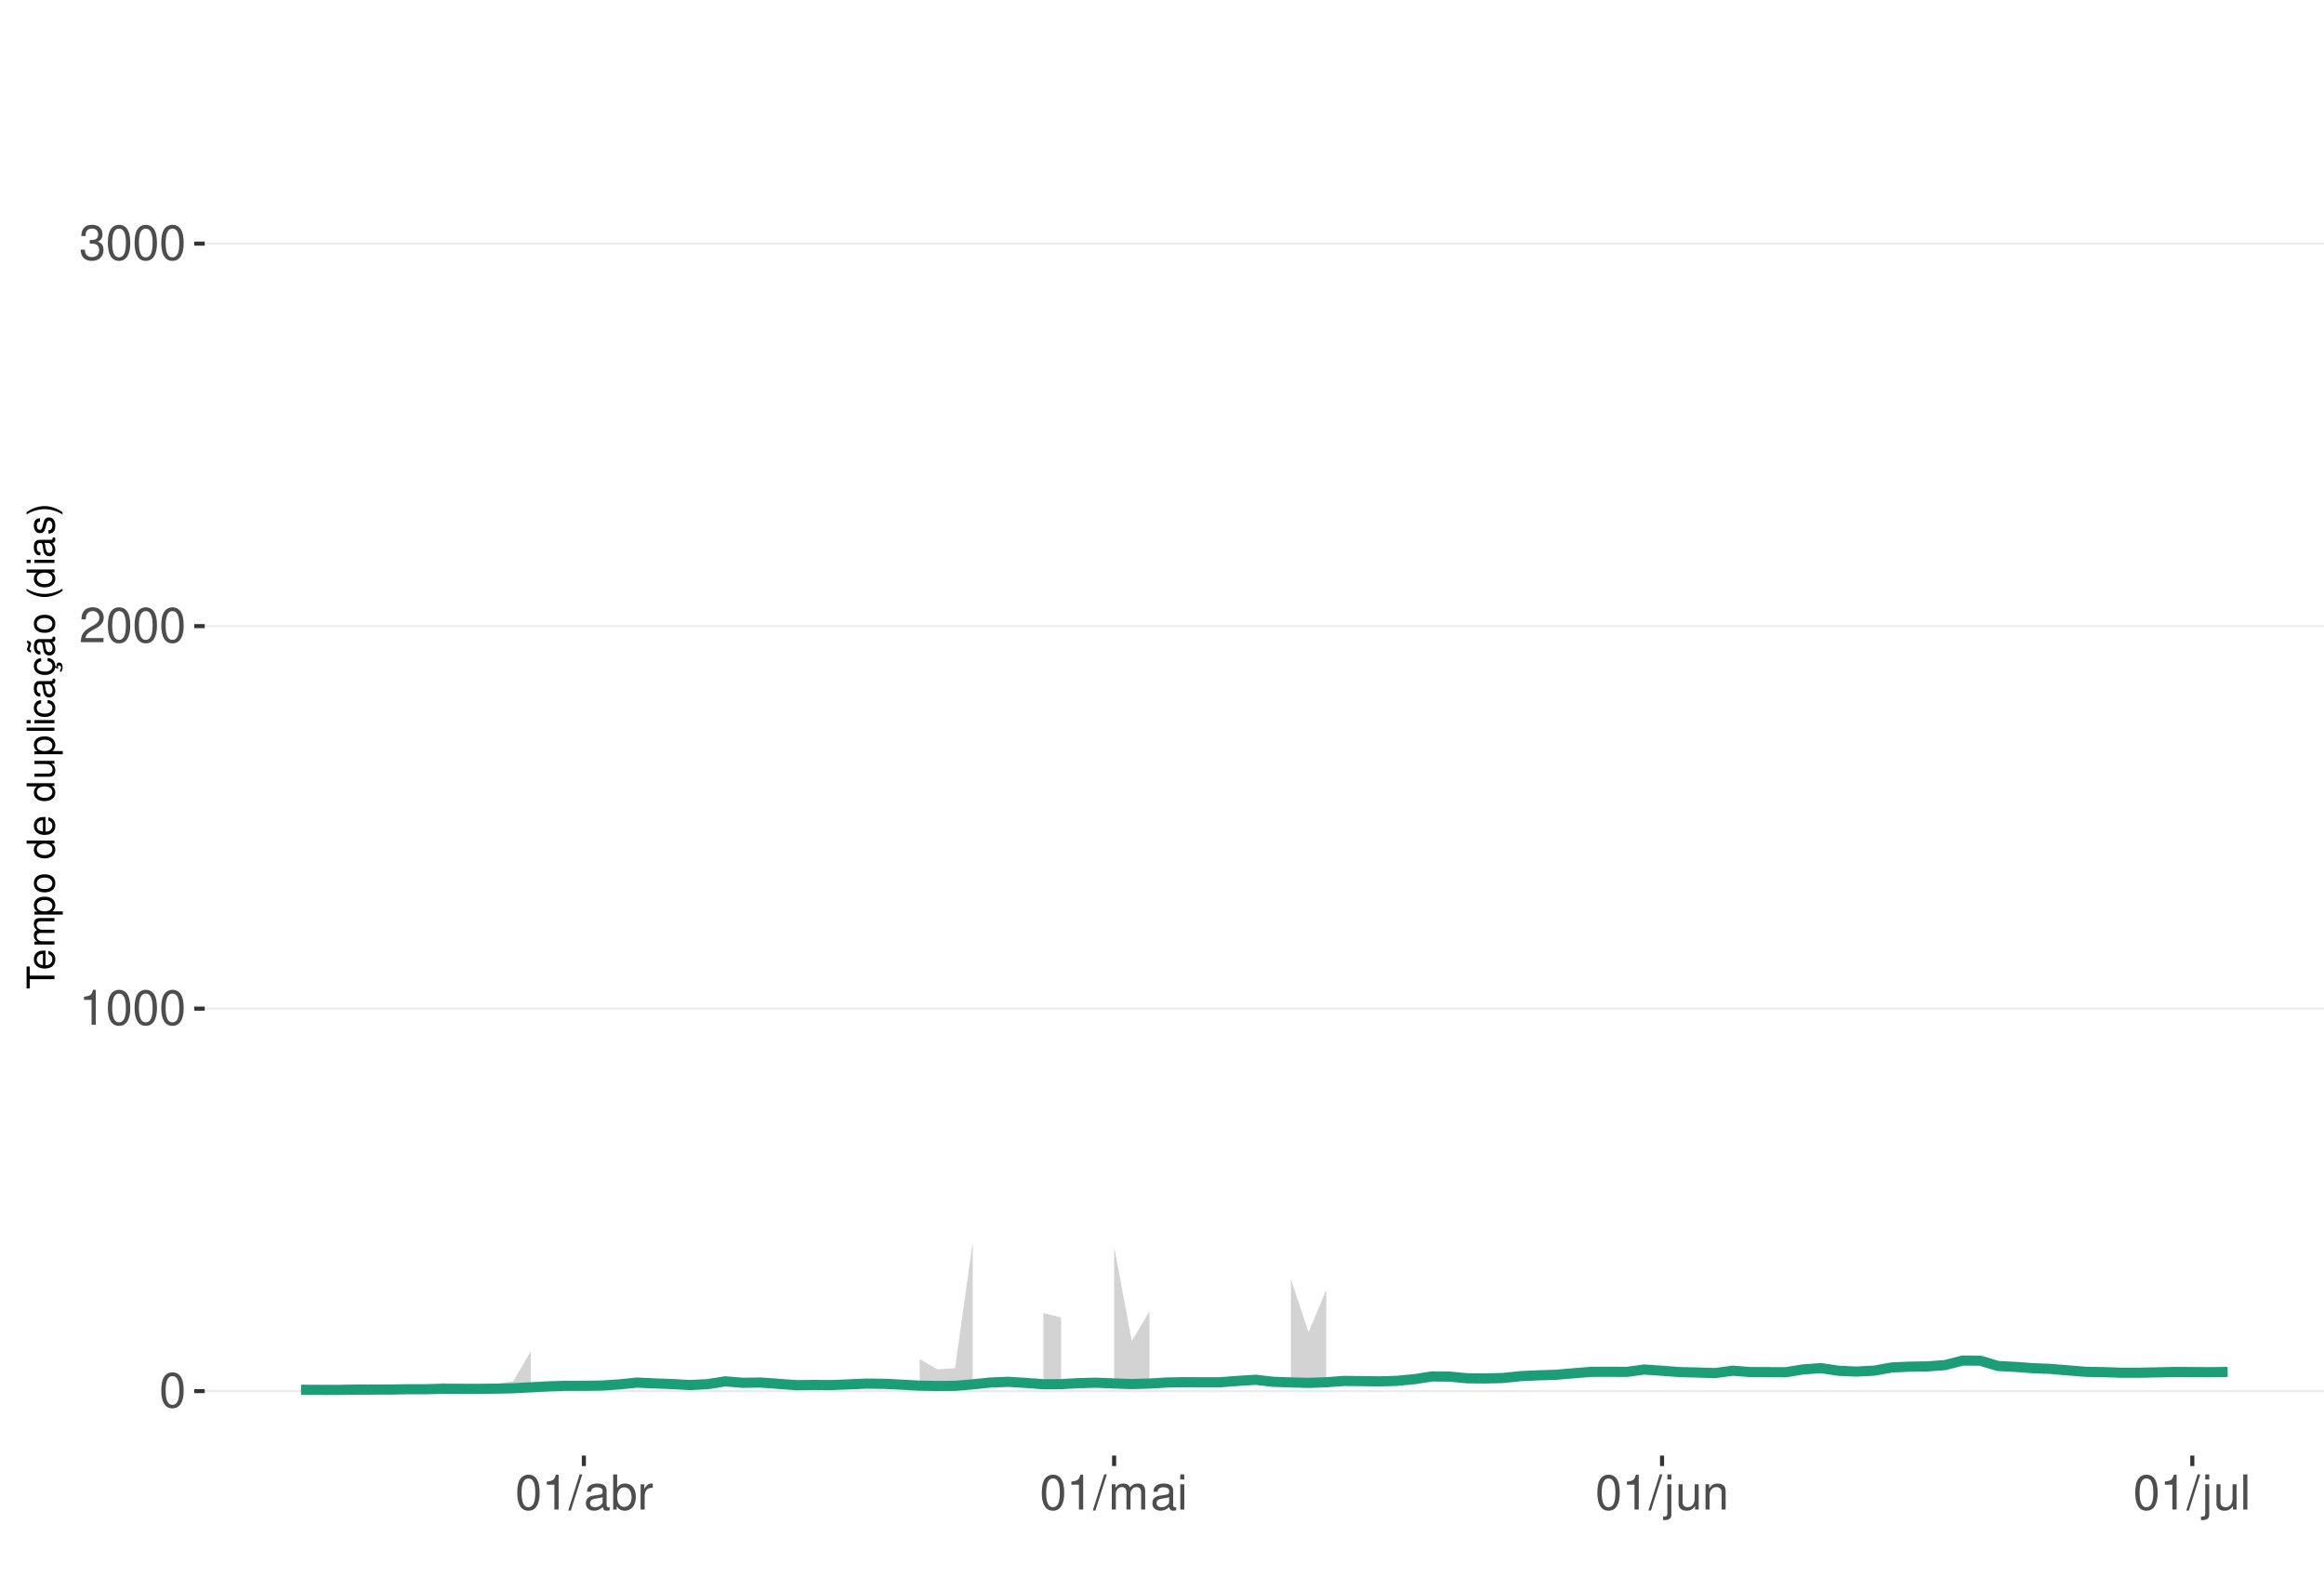
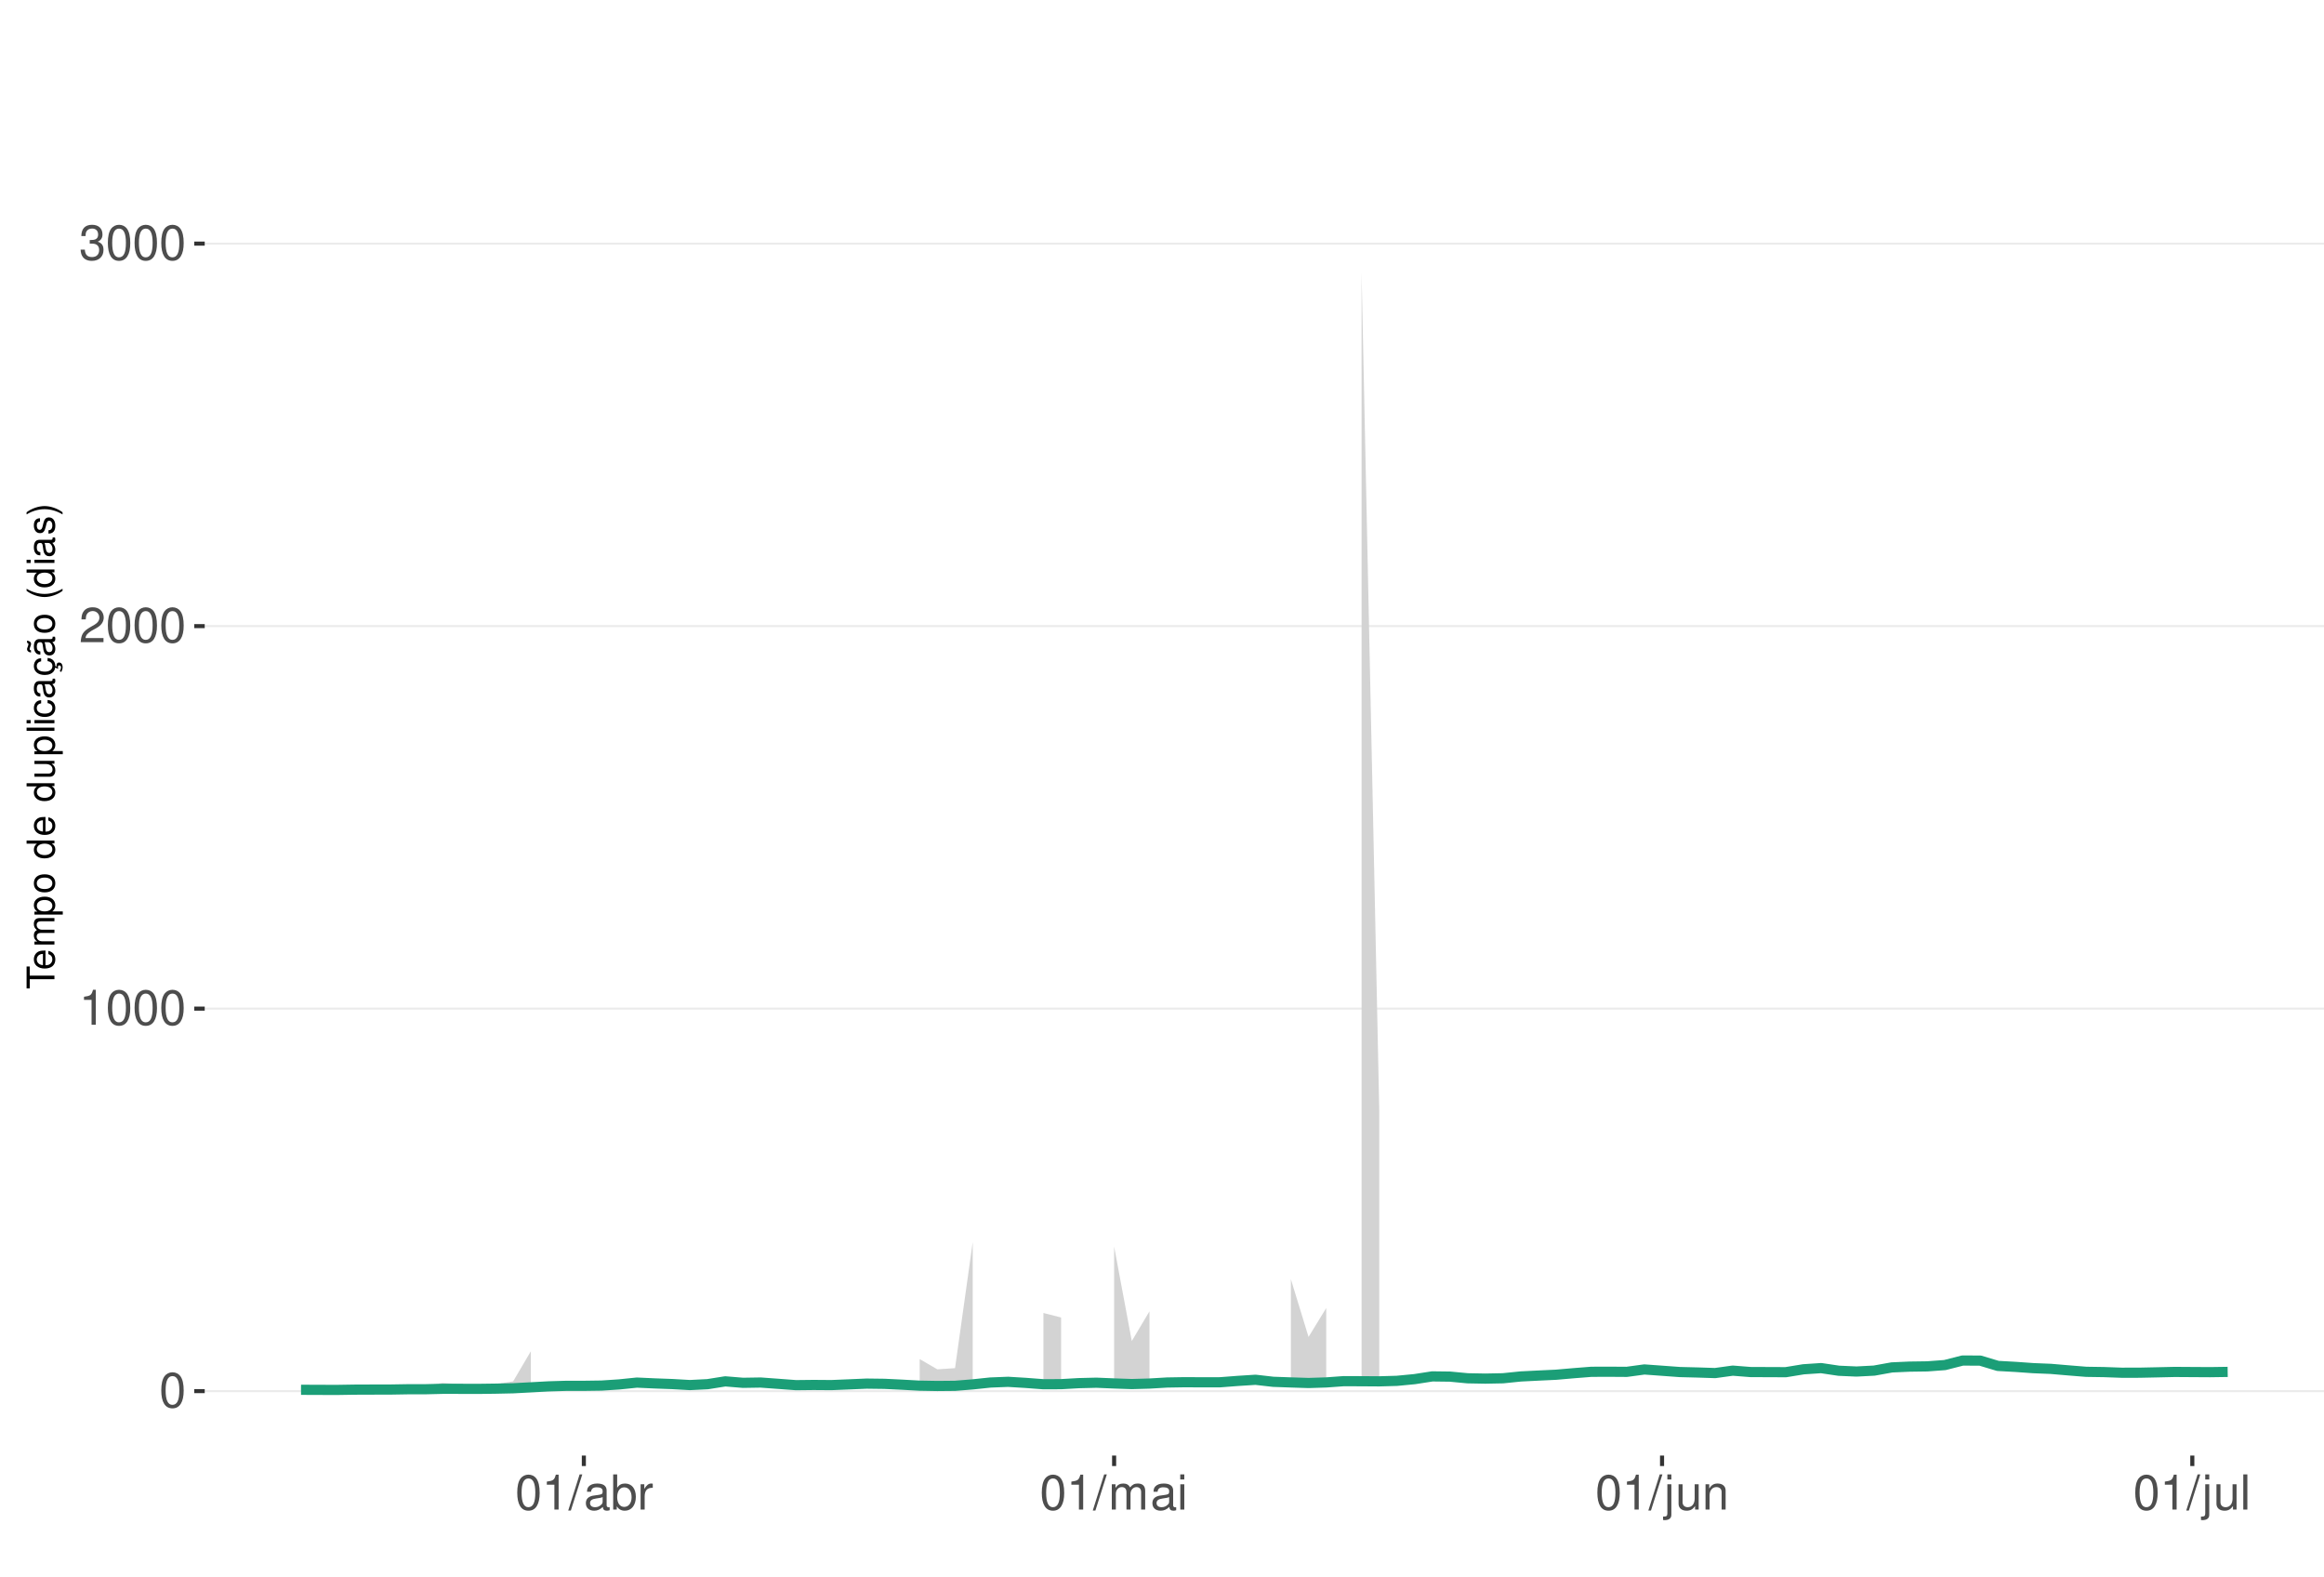
<svg xmlns="http://www.w3.org/2000/svg" xmlns:xlink="http://www.w3.org/1999/xlink" width="609pt" height="413pt" viewBox="0 0 609 413" version="1.1">
  <defs>
    <g>
      <symbol overflow="visible" id="glyph0-0">
        <path style="stroke:none;" d="" />
      </symbol>
      <symbol overflow="visible" id="glyph0-1">
        <path style="stroke:none;" d="M 3.484 -9.156 C 2.641 -9.156 1.891 -8.766 1.422 -8.156 C 0.828 -7.344 0.547 -6.125 0.547 -4.422 C 0.547 -1.344 1.562 0.297 3.484 0.297 C 5.375 0.297 6.422 -1.344 6.422 -4.359 C 6.422 -6.125 6.141 -7.312 5.547 -8.156 C 5.078 -8.781 4.328 -9.156 3.484 -9.156 Z M 3.484 -8.156 C 4.688 -8.156 5.281 -6.938 5.281 -4.453 C 5.281 -1.844 4.703 -0.625 3.453 -0.625 C 2.281 -0.625 1.688 -1.891 1.688 -4.422 C 1.688 -6.938 2.281 -8.156 3.484 -8.156 Z M 3.484 -8.156 " />
      </symbol>
      <symbol overflow="visible" id="glyph0-2">
        <path style="stroke:none;" d="M 3.281 -6.516 L 3.281 0 L 4.391 0 L 4.391 -9.156 L 3.656 -9.156 C 3.266 -7.75 3.016 -7.562 1.297 -7.328 L 1.297 -6.516 Z M 3.281 -6.516 " />
      </symbol>
      <symbol overflow="visible" id="glyph0-3">
        <path style="stroke:none;" d="M 6.406 -1.094 L 1.688 -1.094 C 1.797 -1.859 2.203 -2.344 3.297 -3.016 L 4.562 -3.719 C 5.828 -4.422 6.469 -5.359 6.469 -6.484 C 6.469 -7.234 6.156 -7.953 5.625 -8.438 C 5.094 -8.922 4.438 -9.156 3.594 -9.156 C 2.453 -9.156 1.609 -8.75 1.109 -7.953 C 0.797 -7.484 0.656 -6.906 0.625 -5.984 L 1.75 -5.984 C 1.781 -6.609 1.859 -6.969 2.016 -7.281 C 2.297 -7.828 2.891 -8.172 3.562 -8.172 C 4.562 -8.172 5.328 -7.438 5.328 -6.453 C 5.328 -5.719 4.906 -5.094 4.109 -4.625 L 2.953 -3.953 C 1.078 -2.875 0.531 -2.016 0.438 -0.016 L 6.406 -0.016 Z M 6.406 -1.094 " />
      </symbol>
      <symbol overflow="visible" id="glyph0-4">
        <path style="stroke:none;" d="M 2.797 -4.219 L 3.406 -4.219 C 4.625 -4.219 5.266 -3.641 5.266 -2.547 C 5.266 -1.391 4.562 -0.703 3.422 -0.703 C 2.188 -0.703 1.594 -1.312 1.516 -2.656 L 0.406 -2.656 C 0.453 -1.922 0.578 -1.438 0.797 -1.031 C 1.266 -0.156 2.141 0.297 3.359 0.297 C 5.219 0.297 6.406 -0.828 6.406 -2.562 C 6.406 -3.719 5.969 -4.359 4.891 -4.734 C 5.719 -5.078 6.141 -5.703 6.141 -6.625 C 6.141 -8.203 5.109 -9.156 3.406 -9.156 C 1.594 -9.156 0.625 -8.141 0.594 -6.203 L 1.703 -6.203 C 1.719 -6.766 1.766 -7.078 1.906 -7.359 C 2.172 -7.875 2.719 -8.172 3.422 -8.172 C 4.406 -8.172 5 -7.578 5 -6.594 C 5 -5.953 4.766 -5.562 4.281 -5.344 C 3.969 -5.219 3.562 -5.156 2.797 -5.156 Z M 2.797 -4.219 " />
      </symbol>
      <symbol overflow="visible" id="glyph0-5">
        <path style="stroke:none;" d="M 2.891 -9.219 L -0.094 0.25 L 0.594 0.25 L 3.594 -9.219 Z M 2.891 -9.219 " />
      </symbol>
      <symbol overflow="visible" id="glyph0-6">
        <path style="stroke:none;" d="M 6.766 -0.625 C 6.656 -0.594 6.609 -0.594 6.547 -0.594 C 6.172 -0.594 5.969 -0.781 5.969 -1.109 L 5.969 -5.016 C 5.969 -6.188 5.109 -6.828 3.484 -6.828 C 2.5 -6.828 1.734 -6.547 1.281 -6.047 C 0.969 -5.703 0.844 -5.328 0.828 -4.672 L 1.891 -4.672 C 1.969 -5.484 2.453 -5.844 3.438 -5.844 C 4.406 -5.844 4.922 -5.5 4.922 -4.859 L 4.922 -4.578 C 4.906 -4.125 4.688 -3.969 3.828 -3.844 C 2.328 -3.656 2.094 -3.609 1.703 -3.438 C 0.922 -3.109 0.531 -2.531 0.531 -1.672 C 0.531 -0.469 1.359 0.297 2.703 0.297 C 3.547 0.297 4.219 0 4.969 -0.688 C 5.031 0 5.359 0.297 6.047 0.297 C 6.281 0.297 6.422 0.266 6.766 0.172 Z M 4.922 -2.094 C 4.922 -1.734 4.828 -1.516 4.5 -1.234 C 4.078 -0.828 3.562 -0.625 2.938 -0.625 C 2.109 -0.625 1.625 -1.031 1.625 -1.703 C 1.625 -2.391 2.094 -2.75 3.234 -2.906 C 4.359 -3.062 4.562 -3.109 4.922 -3.281 Z M 4.922 -2.094 " />
      </symbol>
      <symbol overflow="visible" id="glyph0-7">
        <path style="stroke:none;" d="M 0.688 -9.219 L 0.688 0 L 1.625 0 L 1.625 -0.844 C 2.141 -0.078 2.812 0.297 3.734 0.297 C 5.484 0.297 6.625 -1.141 6.625 -3.344 C 6.625 -5.5 5.547 -6.828 3.781 -6.828 C 2.875 -6.828 2.234 -6.484 1.734 -5.734 L 1.734 -9.219 Z M 3.578 -5.828 C 4.766 -5.828 5.516 -4.812 5.516 -3.234 C 5.516 -1.719 4.734 -0.703 3.578 -0.703 C 2.453 -0.703 1.734 -1.703 1.734 -3.266 C 1.734 -4.828 2.453 -5.828 3.578 -5.828 Z M 3.578 -5.828 " />
      </symbol>
      <symbol overflow="visible" id="glyph0-8">
        <path style="stroke:none;" d="M 0.875 -6.625 L 0.875 0 L 1.938 0 L 1.938 -3.438 C 1.953 -5.031 2.609 -5.75 4.062 -5.703 L 4.062 -6.781 C 3.891 -6.812 3.781 -6.828 3.656 -6.828 C 2.969 -6.828 2.453 -6.422 1.844 -5.422 L 1.844 -6.625 Z M 0.875 -6.625 " />
      </symbol>
      <symbol overflow="visible" id="glyph0-9">
        <path style="stroke:none;" d="M 0.891 -6.625 L 0.891 0 L 1.953 0 L 1.953 -4.156 C 1.953 -5.125 2.641 -5.891 3.5 -5.891 C 4.297 -5.891 4.734 -5.422 4.734 -4.562 L 4.734 0 L 5.797 0 L 5.797 -4.156 C 5.797 -5.125 6.5 -5.891 7.359 -5.891 C 8.125 -5.891 8.578 -5.406 8.578 -4.562 L 8.578 0 L 9.641 0 L 9.641 -4.969 C 9.641 -6.156 8.953 -6.828 7.719 -6.828 C 6.828 -6.828 6.297 -6.562 5.688 -5.812 C 5.297 -6.516 4.766 -6.828 3.891 -6.828 C 3.016 -6.828 2.422 -6.5 1.859 -5.688 L 1.859 -6.625 Z M 0.891 -6.625 " />
      </symbol>
      <symbol overflow="visible" id="glyph0-10">
        <path style="stroke:none;" d="M 1.891 -6.625 L 0.844 -6.625 L 0.844 0 L 1.891 0 Z M 1.891 -9.219 L 0.828 -9.219 L 0.828 -7.891 L 1.891 -7.891 Z M 1.891 -9.219 " />
      </symbol>
      <symbol overflow="visible" id="glyph0-11">
        <path style="stroke:none;" d="M 0.891 -6.625 L 0.891 0.969 C 0.891 1.625 0.688 1.828 0.031 1.828 C -0.047 1.828 -0.094 1.828 -0.234 1.828 L -0.234 2.719 C -0.094 2.75 -0.031 2.766 0.125 2.766 C 1.312 2.766 1.938 2.297 1.938 1.375 L 1.938 -6.625 Z M 1.938 -9.219 L 0.891 -9.219 L 0.891 -7.891 L 1.938 -7.891 Z M 1.938 -9.219 " />
      </symbol>
      <symbol overflow="visible" id="glyph0-12">
        <path style="stroke:none;" d="M 6.094 0 L 6.094 -6.625 L 5.047 -6.625 L 5.047 -2.875 C 5.047 -1.516 4.344 -0.625 3.234 -0.625 C 2.406 -0.625 1.875 -1.141 1.875 -1.938 L 1.875 -6.625 L 0.828 -6.625 L 0.828 -1.516 C 0.828 -0.422 1.641 0.297 2.938 0.297 C 3.906 0.297 4.531 -0.047 5.156 -0.922 L 5.156 0 Z M 6.094 0 " />
      </symbol>
      <symbol overflow="visible" id="glyph0-13">
        <path style="stroke:none;" d="M 0.891 -6.625 L 0.891 0 L 1.953 0 L 1.953 -3.656 C 1.953 -5.016 2.656 -5.891 3.75 -5.891 C 4.578 -5.891 5.109 -5.391 5.109 -4.594 L 5.109 0 L 6.156 0 L 6.156 -5.016 C 6.156 -6.109 5.344 -6.828 4.062 -6.828 C 3.078 -6.828 2.438 -6.438 1.859 -5.516 L 1.859 -6.625 Z M 0.891 -6.625 " />
      </symbol>
      <symbol overflow="visible" id="glyph0-14">
        <path style="stroke:none;" d="M 1.922 -9.219 L 0.859 -9.219 L 0.859 0 L 1.922 0 Z M 1.922 -9.219 " />
      </symbol>
      <symbol overflow="visible" id="glyph1-0">
        <path style="stroke:none;" d="" />
      </symbol>
      <symbol overflow="visible" id="glyph1-1">
        <path style="stroke:none;" d="M -6.469 -3.547 L -6.469 -5.938 L -7.297 -5.938 L -7.297 -0.203 L -6.469 -0.203 L -6.469 -2.609 L 0 -2.609 L 0 -3.547 Z M -6.469 -3.547 " />
      </symbol>
      <symbol overflow="visible" id="glyph1-2">
        <path style="stroke:none;" d="M -2.344 -5.125 C -3.141 -5.125 -3.625 -5.062 -4.016 -4.922 C -4.875 -4.578 -5.391 -3.781 -5.391 -2.797 C -5.391 -1.344 -4.281 -0.406 -2.547 -0.406 C -0.812 -0.406 0.234 -1.297 0.234 -2.781 C 0.234 -3.984 -0.453 -4.812 -1.594 -5.016 L -1.594 -4.188 C -0.906 -3.953 -0.547 -3.484 -0.547 -2.812 C -0.547 -2.281 -0.781 -1.828 -1.219 -1.547 C -1.516 -1.344 -1.812 -1.281 -2.344 -1.266 Z M -3.016 -1.297 C -3.984 -1.359 -4.625 -1.953 -4.625 -2.797 C -4.625 -3.641 -3.953 -4.234 -3.016 -4.234 Z M -3.016 -1.297 " />
      </symbol>
      <symbol overflow="visible" id="glyph1-3">
        <path style="stroke:none;" d="M -5.234 -0.703 L 0 -0.703 L 0 -1.547 L -3.297 -1.547 C -4.047 -1.547 -4.656 -2.094 -4.656 -2.766 C -4.656 -3.391 -4.281 -3.734 -3.609 -3.734 L 0 -3.734 L 0 -4.578 L -3.297 -4.578 C -4.047 -4.578 -4.656 -5.125 -4.656 -5.812 C -4.656 -6.422 -4.266 -6.781 -3.609 -6.781 L 0 -6.781 L 0 -7.625 L -3.938 -7.625 C -4.875 -7.625 -5.391 -7.078 -5.391 -6.094 C -5.391 -5.406 -5.188 -4.984 -4.594 -4.484 C -5.156 -4.188 -5.391 -3.766 -5.391 -3.078 C -5.391 -2.375 -5.125 -1.906 -4.5 -1.469 L -5.234 -1.469 Z M -5.234 -0.703 " />
      </symbol>
      <symbol overflow="visible" id="glyph1-4">
        <path style="stroke:none;" d="M 2.188 -0.547 L 2.188 -1.375 L -0.547 -1.375 C -0.016 -1.812 0.234 -2.312 0.234 -2.984 C 0.234 -4.344 -0.859 -5.234 -2.531 -5.234 C -4.297 -5.234 -5.391 -4.375 -5.391 -2.984 C -5.391 -2.266 -5.062 -1.703 -4.453 -1.312 L -5.234 -1.312 L -5.234 -0.547 Z M -4.609 -2.844 C -4.609 -3.766 -3.797 -4.359 -2.547 -4.359 C -1.359 -4.359 -0.547 -3.75 -0.547 -2.844 C -0.547 -1.953 -1.344 -1.375 -2.578 -1.375 C -3.812 -1.375 -4.609 -1.953 -4.609 -2.844 Z M -4.609 -2.844 " />
      </symbol>
      <symbol overflow="visible" id="glyph1-5">
        <path style="stroke:none;" d="M -5.391 -2.719 C -5.391 -1.234 -4.344 -0.359 -2.578 -0.359 C -0.812 -0.359 0.234 -1.234 0.234 -2.734 C 0.234 -4.203 -0.812 -5.094 -2.547 -5.094 C -4.359 -5.094 -5.391 -4.234 -5.391 -2.719 Z M -4.625 -2.734 C -4.625 -3.672 -3.844 -4.234 -2.547 -4.234 C -1.312 -4.234 -0.547 -3.656 -0.547 -2.734 C -0.547 -1.797 -1.312 -1.234 -2.578 -1.234 C -3.844 -1.234 -4.625 -1.797 -4.625 -2.734 Z M -4.625 -2.734 " />
      </symbol>
      <symbol overflow="visible" id="glyph1-6">
        <path style="stroke:none;" d="" />
      </symbol>
      <symbol overflow="visible" id="glyph1-7">
        <path style="stroke:none;" d="M -7.297 -4.953 L -7.297 -4.125 L -4.578 -4.125 C -5.109 -3.766 -5.391 -3.203 -5.391 -2.516 C -5.391 -1.156 -4.297 -0.266 -2.625 -0.266 C -0.859 -0.266 0.234 -1.125 0.234 -2.547 C 0.234 -3.266 -0.047 -3.766 -0.688 -4.203 L 0 -4.203 L 0 -4.953 Z M -4.609 -2.656 C -4.609 -3.547 -3.812 -4.125 -2.562 -4.125 C -1.344 -4.125 -0.547 -3.547 -0.547 -2.656 C -0.547 -1.734 -1.359 -1.125 -2.578 -1.125 C -3.797 -1.125 -4.609 -1.734 -4.609 -2.656 Z M -4.609 -2.656 " />
      </symbol>
      <symbol overflow="visible" id="glyph1-8">
        <path style="stroke:none;" d="M 0 -4.812 L -5.234 -4.812 L -5.234 -3.984 L -2.266 -3.984 C -1.203 -3.984 -0.5 -3.438 -0.5 -2.562 C -0.5 -1.906 -0.906 -1.484 -1.531 -1.484 L -5.234 -1.484 L -5.234 -0.656 L -1.203 -0.656 C -0.328 -0.656 0.234 -1.297 0.234 -2.312 C 0.234 -3.094 -0.047 -3.578 -0.734 -4.062 L 0 -4.062 Z M 0 -4.812 " />
      </symbol>
      <symbol overflow="visible" id="glyph1-9">
        <path style="stroke:none;" d="M -7.297 -1.516 L -7.297 -0.688 L 0 -0.688 L 0 -1.516 Z M -7.297 -1.516 " />
      </symbol>
      <symbol overflow="visible" id="glyph1-10">
        <path style="stroke:none;" d="M -5.234 -1.5 L -5.234 -0.672 L 0 -0.672 L 0 -1.5 Z M -7.297 -1.5 L -7.297 -0.656 L -6.234 -0.656 L -6.234 -1.5 Z M -7.297 -1.5 " />
      </symbol>
      <symbol overflow="visible" id="glyph1-11">
        <path style="stroke:none;" d="M -3.484 -4.703 C -3.984 -4.672 -4.312 -4.562 -4.609 -4.359 C -5.094 -4 -5.391 -3.375 -5.391 -2.641 C -5.391 -1.219 -4.266 -0.312 -2.531 -0.312 C -0.844 -0.312 0.234 -1.203 0.234 -2.625 C 0.234 -3.875 -0.516 -4.672 -1.797 -4.766 L -1.797 -3.938 C -0.953 -3.797 -0.547 -3.359 -0.547 -2.656 C -0.547 -1.734 -1.297 -1.188 -2.531 -1.188 C -3.844 -1.188 -4.625 -1.719 -4.625 -2.625 C -4.625 -3.328 -4.203 -3.766 -3.484 -3.875 Z M -3.484 -4.703 " />
      </symbol>
      <symbol overflow="visible" id="glyph1-12">
        <path style="stroke:none;" d="M -0.484 -5.344 C -0.469 -5.266 -0.469 -5.219 -0.469 -5.172 C -0.469 -4.875 -0.625 -4.719 -0.875 -4.719 L -3.953 -4.719 C -4.891 -4.719 -5.391 -4.047 -5.391 -2.75 C -5.391 -1.984 -5.172 -1.375 -4.781 -1.016 C -4.516 -0.766 -4.203 -0.672 -3.688 -0.656 L -3.688 -1.484 C -4.328 -1.562 -4.625 -1.938 -4.625 -2.719 C -4.625 -3.484 -4.344 -3.891 -3.844 -3.891 L -3.625 -3.891 C -3.266 -3.875 -3.125 -3.703 -3.047 -3.016 C -2.891 -1.844 -2.844 -1.656 -2.719 -1.344 C -2.453 -0.734 -2 -0.422 -1.312 -0.422 C -0.375 -0.422 0.234 -1.078 0.234 -2.141 C 0.234 -2.797 0 -3.328 -0.547 -3.922 C 0 -3.984 0.234 -4.234 0.234 -4.781 C 0.234 -4.953 0.203 -5.062 0.141 -5.344 Z M -1.656 -3.891 C -1.375 -3.891 -1.203 -3.812 -0.969 -3.562 C -0.656 -3.219 -0.5 -2.812 -0.5 -2.312 C -0.5 -1.672 -0.812 -1.297 -1.344 -1.297 C -1.891 -1.297 -2.172 -1.656 -2.297 -2.547 C -2.422 -3.438 -2.453 -3.609 -2.594 -3.891 Z M -1.656 -3.891 " />
      </symbol>
      <symbol overflow="visible" id="glyph1-13">
        <path style="stroke:none;" d="M 0.234 -2.641 C 0.234 -3.875 -0.547 -4.703 -1.797 -4.766 L -1.797 -3.938 C -0.953 -3.797 -0.531 -3.359 -0.531 -2.656 C -0.531 -1.734 -1.281 -1.188 -2.516 -1.188 C -3.844 -1.188 -4.625 -1.719 -4.625 -2.625 C -4.625 -3.328 -4.203 -3.766 -3.484 -3.875 L -3.484 -4.703 C -3.984 -4.672 -4.312 -4.562 -4.609 -4.359 C -5.094 -4 -5.391 -3.375 -5.391 -2.641 C -5.391 -1.219 -4.266 -0.312 -2.531 -0.312 C -1.469 -0.312 -0.625 -0.672 -0.156 -1.312 C 0.047 -1.594 0.125 -1.812 0.203 -2.25 L 0.922 -1.938 L 0.984 -2.062 C 0.938 -2.188 0.906 -2.25 0.906 -2.375 C 0.906 -2.656 1.047 -2.828 1.281 -2.828 C 1.547 -2.828 1.734 -2.594 1.734 -2.297 C 1.734 -2.031 1.672 -1.844 1.438 -1.406 L 1.406 -1.312 L 1.812 -1.094 C 2.078 -1.75 2.141 -1.953 2.141 -2.344 C 2.141 -3.109 1.781 -3.578 1.203 -3.578 C 0.781 -3.578 0.547 -3.297 0.547 -2.797 C 0.547 -2.703 0.547 -2.641 0.562 -2.516 Z M 0.234 -2.641 " />
      </symbol>
      <symbol overflow="visible" id="glyph1-14">
        <path style="stroke:none;" d="M -0.484 -5.344 C -0.469 -5.266 -0.469 -5.219 -0.469 -5.172 C -0.469 -4.875 -0.625 -4.719 -0.875 -4.719 L -3.953 -4.719 C -4.891 -4.719 -5.391 -4.047 -5.391 -2.75 C -5.391 -1.984 -5.172 -1.375 -4.781 -1.016 C -4.516 -0.766 -4.203 -0.672 -3.688 -0.656 L -3.688 -1.484 C -4.328 -1.562 -4.625 -1.938 -4.625 -2.719 C -4.625 -3.484 -4.344 -3.891 -3.844 -3.891 L -3.625 -3.891 C -3.266 -3.875 -3.125 -3.703 -3.047 -3.016 C -2.891 -1.844 -2.844 -1.656 -2.719 -1.344 C -2.453 -0.734 -2 -0.422 -1.312 -0.422 C -0.375 -0.422 0.234 -1.078 0.234 -2.141 C 0.234 -2.797 0 -3.328 -0.547 -3.922 C 0 -3.984 0.234 -4.234 0.234 -4.781 C 0.234 -4.953 0.203 -5.062 0.141 -5.344 Z M -1.656 -3.891 C -1.375 -3.891 -1.203 -3.812 -0.969 -3.562 C -0.656 -3.219 -0.5 -2.812 -0.5 -2.312 C -0.5 -1.672 -0.812 -1.297 -1.344 -1.297 C -1.891 -1.297 -2.172 -1.656 -2.297 -2.547 C -2.422 -3.438 -2.453 -3.609 -2.594 -3.891 Z M -7.172 -3.75 C -6.922 -3.672 -6.812 -3.547 -6.812 -3.375 C -6.812 -3.25 -6.875 -2.984 -6.984 -2.734 C -7.156 -2.312 -7.172 -2.25 -7.172 -2.047 C -7.172 -1.594 -6.797 -1.297 -6.141 -1.188 L -6.141 -1.766 C -6.375 -1.812 -6.5 -1.938 -6.5 -2.094 C -6.5 -2.203 -6.469 -2.344 -6.375 -2.578 C -6.156 -3.156 -6.125 -3.234 -6.125 -3.438 C -6.125 -3.922 -6.484 -4.219 -7.172 -4.312 Z M -7.172 -3.75 " />
      </symbol>
      <symbol overflow="visible" id="glyph1-15">
        <path style="stroke:none;" d="M -7.297 -2.359 C -5.984 -1.359 -4.156 -0.734 -2.594 -0.734 C -1.016 -0.734 0.812 -1.359 2.125 -2.359 L 2.125 -2.906 C 0.688 -2.031 -0.984 -1.547 -2.594 -1.547 C -4.188 -1.547 -5.875 -2.031 -7.297 -2.906 Z M -7.297 -2.359 " />
      </symbol>
      <symbol overflow="visible" id="glyph1-16">
        <path style="stroke:none;" d="M -3.781 -4.375 C -4.812 -4.375 -5.391 -3.688 -5.391 -2.484 C -5.391 -1.266 -4.766 -0.469 -3.797 -0.469 C -2.969 -0.469 -2.578 -0.891 -2.281 -2.125 L -2.094 -2.906 C -1.953 -3.484 -1.734 -3.719 -1.375 -3.719 C -0.875 -3.719 -0.547 -3.234 -0.547 -2.5 C -0.547 -2.047 -0.672 -1.672 -0.891 -1.453 C -1.047 -1.328 -1.188 -1.266 -1.562 -1.219 L -1.562 -0.344 C -0.344 -0.375 0.234 -1.062 0.234 -2.438 C 0.234 -3.75 -0.422 -4.594 -1.438 -4.594 C -2.203 -4.594 -2.641 -4.156 -2.891 -3.109 L -3.078 -2.312 C -3.234 -1.625 -3.453 -1.344 -3.828 -1.344 C -4.312 -1.344 -4.625 -1.766 -4.625 -2.453 C -4.625 -3.125 -4.328 -3.484 -3.781 -3.5 Z M -3.781 -4.375 " />
      </symbol>
      <symbol overflow="visible" id="glyph1-17">
        <path style="stroke:none;" d="M 2.125 -0.938 C 0.812 -1.938 -1.016 -2.562 -2.578 -2.562 C -4.156 -2.562 -5.984 -1.938 -7.297 -0.938 L -7.297 -0.375 C -5.859 -1.266 -4.188 -1.75 -2.578 -1.75 C -0.984 -1.75 0.703 -1.266 2.125 -0.375 Z M 2.125 -0.938 " />
      </symbol>
    </g>
    <clipPath id="clip1">
      <path d="M 53.645 9.961 L 609 9.961 L 609 381.328 L 53.645 381.328 Z M 53.645 9.961 " />
    </clipPath>
    <clipPath id="clip2">
      <path d="M 53.645 364 L 609 364 L 609 365 L 53.645 365 Z M 53.645 364 " />
    </clipPath>
    <clipPath id="clip3">
      <path d="M 53.645 263 L 609 263 L 609 265 L 53.645 265 Z M 53.645 263 " />
    </clipPath>
    <clipPath id="clip4">
      <path d="M 53.645 163 L 609 163 L 609 165 L 53.645 165 Z M 53.645 163 " />
    </clipPath>
    <clipPath id="clip5">
      <path d="M 53.645 63 L 609 63 L 609 65 L 53.645 65 Z M 53.645 63 " />
    </clipPath>
  </defs>
  <g id="surface193">
    <rect x="0" y="0" width="609" height="413" style="fill:rgb(100%,100%,100%);fill-opacity:1;stroke:none;" />
    <rect x="0" y="0" width="609" height="413" style="fill:rgb(100%,100%,100%);fill-opacity:1;stroke:none;" />
    <path style="fill:none;stroke-width:1.067;stroke-linecap:round;stroke-linejoin:round;stroke:rgb(100%,100%,100%);stroke-opacity:1;stroke-miterlimit:10;" d="M 0 413 L 609 413 L 609 0 L 0 0 Z M 0 413 " />
    <g clip-path="url(#clip1)" clip-rule="nonzero">
      <path style=" stroke:none;fill-rule:nonzero;fill:rgb(100%,100%,100%);fill-opacity:1;" d="M 53.645 381.328 L 609 381.328 L 609 9.961 L 53.645 9.961 Z M 53.645 381.328 " />
    </g>
    <g clip-path="url(#clip2)" clip-rule="nonzero">
      <path style="fill:none;stroke-width:0.533;stroke-linecap:butt;stroke-linejoin:round;stroke:rgb(92.157%,92.157%,92.157%);stroke-opacity:1;stroke-miterlimit:10;" d="M 53.645 364.449 L 609 364.449 " />
    </g>
    <g clip-path="url(#clip3)" clip-rule="nonzero">
      <path style="fill:none;stroke-width:0.533;stroke-linecap:butt;stroke-linejoin:round;stroke:rgb(92.157%,92.157%,92.157%);stroke-opacity:1;stroke-miterlimit:10;" d="M 53.645 264.238 L 609 264.238 " />
    </g>
    <g clip-path="url(#clip4)" clip-rule="nonzero">
      <path style="fill:none;stroke-width:0.533;stroke-linecap:butt;stroke-linejoin:round;stroke:rgb(92.157%,92.157%,92.157%);stroke-opacity:1;stroke-miterlimit:10;" d="M 53.645 164.031 L 609 164.031 " />
    </g>
    <g clip-path="url(#clip5)" clip-rule="nonzero">
      <path style="fill:none;stroke-width:0.533;stroke-linecap:butt;stroke-linejoin:round;stroke:rgb(92.157%,92.157%,92.157%);stroke-opacity:1;stroke-miterlimit:10;" d="M 53.645 63.824 L 609 63.824 " />
    </g>
    <path style=" stroke:none;fill-rule:nonzero;fill:rgb(82.745%,82.745%,82.745%);fill-opacity:1;" d="M 78.887 363.082 L 88.152 363.66 L 92.785 363.258 L 97.414 363.305 L 102.047 363.418 L 106.68 363.012 L 111.312 363.133 L 115.941 362.289 L 120.574 362.617 L 125.207 362.906 L 129.84 362.621 L 134.469 361.887 L 139.102 354.012 L 139.102 363.93 L 134.469 364.016 L 129.84 364.059 L 125.207 364.086 L 120.574 364.09 L 115.941 364.098 L 111.312 364.148 L 106.68 364.156 L 102.047 364.195 L 97.414 364.203 L 92.785 364.223 L 88.152 364.258 L 78.887 364.25 Z M 78.887 363.082 " />
    <path style=" stroke:none;fill-rule:nonzero;fill:rgb(82.745%,82.745%,82.745%);fill-opacity:1;" d="M 241.004 356.059 L 245.633 358.742 L 250.266 358.426 L 254.898 325.418 L 254.898 363.547 L 250.266 363.664 L 245.633 363.684 L 241.004 363.668 Z M 241.004 356.059 " />
    <path style=" stroke:none;fill-rule:nonzero;fill:rgb(82.745%,82.745%,82.745%);fill-opacity:1;" d="M 273.426 343.977 L 278.055 345.16 L 278.055 363.492 L 273.426 363.504 Z M 273.426 343.977 " />
    <path style=" stroke:none;fill-rule:nonzero;fill:rgb(82.745%,82.745%,82.745%);fill-opacity:1;" d="M 291.953 326.566 L 296.582 351.332 L 301.215 343.539 L 301.215 363.406 L 296.582 363.453 L 291.953 363.418 Z M 291.953 326.566 " />
-     <path style=" stroke:none;fill-rule:nonzero;fill:rgb(82.745%,82.745%,82.745%);fill-opacity:1;" d="M 338.27 335.125 L 342.902 349.016 L 347.535 337.938 L 347.535 363.238 L 342.902 363.289 L 338.27 363.266 Z M 338.27 335.125 " />
-     <path style="fill:none;stroke-width:2.667;stroke-linecap:butt;stroke-linejoin:round;stroke:rgb(10.588%,61.961%,46.667%);stroke-opacity:1;stroke-miterlimit:10;" d="M 78.887 364.102 L 88.152 364.137 L 92.785 364.062 L 97.414 364.043 L 102.047 364.039 L 106.68 363.961 L 111.312 363.957 L 115.941 363.844 L 120.574 363.848 L 125.207 363.863 L 129.84 363.801 L 134.469 363.703 L 139.102 363.457 L 143.734 363.203 L 148.367 363.062 L 152.996 363.062 L 157.629 362.996 L 162.262 362.691 L 166.895 362.215 L 171.523 362.426 L 176.156 362.598 L 180.789 362.863 L 185.422 362.629 L 190.051 361.891 L 194.684 362.273 L 199.316 362.199 L 203.949 362.539 L 208.578 362.887 L 213.211 362.836 L 217.844 362.871 L 222.477 362.68 L 227.105 362.48 L 231.738 362.539 L 236.371 362.762 L 241.004 363.02 L 245.633 363.102 L 250.266 363.059 L 254.898 362.684 L 259.531 362.195 L 264.16 362.012 L 268.793 362.293 L 273.426 362.645 L 278.055 362.625 L 282.688 362.359 L 287.32 362.246 L 291.953 362.438 L 296.582 362.598 L 301.215 362.465 L 305.848 362.191 L 310.48 362.113 L 315.109 362.141 L 319.742 362.129 L 324.375 361.773 L 329.008 361.477 L 333.637 362.008 L 338.27 362.172 L 342.902 362.293 L 347.535 362.129 L 352.164 361.781 L 356.797 361.824 L 361.43 361.895 L 366.062 361.758 L 370.691 361.312 L 375.324 360.598 L 379.957 360.656 L 384.59 361.09 L 389.219 361.129 L 393.852 361.012 L 398.484 360.52 L 403.117 360.312 L 407.746 360.172 L 412.379 359.766 L 417.012 359.402 L 421.645 359.383 L 426.273 359.414 L 430.906 358.789 L 435.539 359.121 L 440.172 359.461 L 444.801 359.578 L 449.434 359.73 L 454.066 359.094 L 458.699 359.461 L 463.328 359.48 L 467.961 359.5 L 472.594 358.746 L 477.227 358.434 L 481.855 359.121 L 486.488 359.328 L 491.121 359.086 L 495.754 358.25 L 500.383 358.043 L 505.016 357.977 L 509.648 357.637 L 514.281 356.449 L 518.91 356.469 L 523.543 357.859 L 528.176 358.113 L 532.805 358.445 L 537.438 358.633 L 542.07 359.027 L 546.703 359.398 L 551.332 359.473 L 555.965 359.641 L 560.598 359.637 L 565.23 359.535 L 569.859 359.43 L 579.125 359.492 L 583.758 359.422 " />
+     <path style=" stroke:none;fill-rule:nonzero;fill:rgb(82.745%,82.745%,82.745%);fill-opacity:1;" d="M 338.27 335.125 L 342.902 350.254 L 347.535 342.68 L 347.535 363.25 L 342.902 363.297 L 338.27 363.266 Z M 338.27 335.125 " />
+     <path style=" stroke:none;fill-rule:nonzero;fill:rgb(82.745%,82.745%,82.745%);fill-opacity:1;" d="M 356.797 71.414 L 361.43 290.867 L 361.43 363.145 L 356.797 363.148 Z M 356.797 71.414 " />
+     <path style="fill:none;stroke-width:2.667;stroke-linecap:butt;stroke-linejoin:round;stroke:rgb(10.588%,61.961%,46.667%);stroke-opacity:1;stroke-miterlimit:10;" d="M 78.887 364.102 L 88.152 364.137 L 92.785 364.062 L 97.414 364.043 L 102.047 364.039 L 106.68 363.961 L 111.312 363.957 L 115.941 363.844 L 120.574 363.848 L 125.207 363.863 L 129.84 363.801 L 134.469 363.703 L 139.102 363.457 L 143.734 363.203 L 148.367 363.062 L 152.996 363.062 L 157.629 362.996 L 162.262 362.691 L 166.895 362.215 L 171.523 362.426 L 176.156 362.598 L 180.789 362.863 L 185.422 362.629 L 190.051 361.891 L 194.684 362.273 L 199.316 362.199 L 203.949 362.539 L 208.578 362.887 L 213.211 362.836 L 217.844 362.871 L 222.477 362.68 L 227.105 362.48 L 231.738 362.539 L 236.371 362.762 L 241.004 363.02 L 245.633 363.102 L 250.266 363.059 L 254.898 362.684 L 259.531 362.195 L 264.16 362.012 L 268.793 362.293 L 273.426 362.645 L 278.055 362.625 L 282.688 362.359 L 287.32 362.246 L 291.953 362.438 L 296.582 362.598 L 301.215 362.465 L 305.848 362.191 L 310.48 362.113 L 315.109 362.141 L 319.742 362.129 L 324.375 361.773 L 329.008 361.477 L 333.637 362.008 L 338.27 362.172 L 342.902 362.32 L 347.535 362.172 L 352.164 361.836 L 356.797 361.855 L 361.43 361.887 L 366.062 361.754 L 370.691 361.309 L 375.324 360.59 L 379.957 360.648 L 384.59 361.086 L 389.219 361.172 L 393.852 361.082 L 398.484 360.609 L 403.117 360.375 L 407.746 360.156 L 412.379 359.754 L 417.012 359.387 L 421.645 359.371 L 426.273 359.402 L 430.906 358.773 L 435.539 359.109 L 440.172 359.449 L 444.801 359.566 L 449.434 359.719 L 454.066 359.082 L 458.699 359.449 L 463.328 359.469 L 467.961 359.488 L 472.594 358.73 L 477.227 358.418 L 481.855 359.109 L 486.488 359.316 L 491.121 359.074 L 495.754 358.238 L 500.383 358.031 L 505.016 357.965 L 509.648 357.621 L 514.281 356.434 L 518.91 356.453 L 523.543 357.844 L 528.176 358.102 L 532.805 358.43 L 537.438 358.621 L 542.07 359.016 L 546.703 359.391 L 551.332 359.461 L 555.965 359.629 L 560.598 359.625 L 565.23 359.527 L 569.859 359.422 L 574.492 359.453 L 579.125 359.48 L 583.758 359.414 " />
    <g style="fill:rgb(30.196%,30.196%,30.196%);fill-opacity:1;">
      <use xlink:href="#glyph0-1" x="41.715" y="368.671" />
    </g>
    <g style="fill:rgb(30.196%,30.196%,30.196%);fill-opacity:1;">
      <use xlink:href="#glyph0-2" x="20.715" y="268.46" />
      <use xlink:href="#glyph0-1" x="27.715" y="268.46" />
      <use xlink:href="#glyph0-1" x="34.715" y="268.46" />
      <use xlink:href="#glyph0-1" x="41.715" y="268.46" />
    </g>
    <g style="fill:rgb(30.196%,30.196%,30.196%);fill-opacity:1;">
      <use xlink:href="#glyph0-3" x="20.715" y="168.253" />
      <use xlink:href="#glyph0-1" x="27.715" y="168.253" />
      <use xlink:href="#glyph0-1" x="34.715" y="168.253" />
      <use xlink:href="#glyph0-1" x="41.715" y="168.253" />
    </g>
    <g style="fill:rgb(30.196%,30.196%,30.196%);fill-opacity:1;">
      <use xlink:href="#glyph0-4" x="20.715" y="68.046" />
      <use xlink:href="#glyph0-1" x="27.715" y="68.046" />
      <use xlink:href="#glyph0-1" x="34.715" y="68.046" />
      <use xlink:href="#glyph0-1" x="41.715" y="68.046" />
    </g>
    <path style="fill:none;stroke-width:1.067;stroke-linecap:butt;stroke-linejoin:round;stroke:rgb(20%,20%,20%);stroke-opacity:1;stroke-miterlimit:10;" d="M 50.906 364.449 L 53.645 364.449 " />
    <path style="fill:none;stroke-width:1.067;stroke-linecap:butt;stroke-linejoin:round;stroke:rgb(20%,20%,20%);stroke-opacity:1;stroke-miterlimit:10;" d="M 50.906 264.238 L 53.645 264.238 " />
    <path style="fill:none;stroke-width:1.067;stroke-linecap:butt;stroke-linejoin:round;stroke:rgb(20%,20%,20%);stroke-opacity:1;stroke-miterlimit:10;" d="M 50.906 164.031 L 53.645 164.031 " />
    <path style="fill:none;stroke-width:1.067;stroke-linecap:butt;stroke-linejoin:round;stroke:rgb(20%,20%,20%);stroke-opacity:1;stroke-miterlimit:10;" d="M 50.906 63.824 L 53.645 63.824 " />
    <path style="fill:none;stroke-width:1.067;stroke-linecap:butt;stroke-linejoin:round;stroke:rgb(20%,20%,20%);stroke-opacity:1;stroke-miterlimit:10;" d="M 152.996 384.07 L 152.996 381.328 " />
    <path style="fill:none;stroke-width:1.067;stroke-linecap:butt;stroke-linejoin:round;stroke:rgb(20%,20%,20%);stroke-opacity:1;stroke-miterlimit:10;" d="M 291.953 384.07 L 291.953 381.328 " />
    <path style="fill:none;stroke-width:1.067;stroke-linecap:butt;stroke-linejoin:round;stroke:rgb(20%,20%,20%);stroke-opacity:1;stroke-miterlimit:10;" d="M 435.539 384.07 L 435.539 381.328 " />
    <path style="fill:none;stroke-width:1.067;stroke-linecap:butt;stroke-linejoin:round;stroke:rgb(20%,20%,20%);stroke-opacity:1;stroke-miterlimit:10;" d="M 574.492 384.07 L 574.492 381.328 " />
    <g style="fill:rgb(30.196%,30.196%,30.196%);fill-opacity:1;">
      <use xlink:href="#glyph0-1" x="134.996" y="395.483" />
      <use xlink:href="#glyph0-2" x="141.996" y="395.483" />
      <use xlink:href="#glyph0-5" x="148.996" y="395.483" />
      <use xlink:href="#glyph0-6" x="152.996" y="395.483" />
      <use xlink:href="#glyph0-7" x="159.996" y="395.483" />
      <use xlink:href="#glyph0-8" x="166.996" y="395.483" />
    </g>
    <g style="fill:rgb(30.196%,30.196%,30.196%);fill-opacity:1;">
      <use xlink:href="#glyph0-1" x="272.453" y="395.483" />
      <use xlink:href="#glyph0-2" x="279.453" y="395.483" />
      <use xlink:href="#glyph0-5" x="286.453" y="395.483" />
      <use xlink:href="#glyph0-9" x="290.453" y="395.483" />
      <use xlink:href="#glyph0-6" x="301.453" y="395.483" />
      <use xlink:href="#glyph0-10" x="308.453" y="395.483" />
    </g>
    <g style="fill:rgb(30.196%,30.196%,30.196%);fill-opacity:1;">
      <use xlink:href="#glyph0-1" x="418.039" y="395.483" />
      <use xlink:href="#glyph0-2" x="425.039" y="395.483" />
      <use xlink:href="#glyph0-5" x="432.039" y="395.483" />
      <use xlink:href="#glyph0-11" x="436.039" y="395.483" />
      <use xlink:href="#glyph0-12" x="439.039" y="395.483" />
      <use xlink:href="#glyph0-13" x="446.039" y="395.483" />
    </g>
    <g style="fill:rgb(30.196%,30.196%,30.196%);fill-opacity:1;">
      <use xlink:href="#glyph0-1" x="558.992" y="395.483" />
      <use xlink:href="#glyph0-2" x="565.992" y="395.483" />
      <use xlink:href="#glyph0-5" x="572.992" y="395.483" />
      <use xlink:href="#glyph0-11" x="576.992" y="395.483" />
      <use xlink:href="#glyph0-12" x="579.992" y="395.483" />
      <use xlink:href="#glyph0-14" x="586.992" y="395.483" />
    </g>
    <g style="fill:rgb(0%,0%,0%);fill-opacity:1;">
      <use xlink:href="#glyph1-1" x="14.263" y="259.145" />
      <use xlink:href="#glyph1-2" x="14.263" y="254.145" />
      <use xlink:href="#glyph1-3" x="14.263" y="248.145" />
      <use xlink:href="#glyph1-4" x="14.263" y="240.145" />
      <use xlink:href="#glyph1-5" x="14.263" y="234.145" />
      <use xlink:href="#glyph1-6" x="14.263" y="228.145" />
      <use xlink:href="#glyph1-7" x="14.263" y="225.145" />
      <use xlink:href="#glyph1-2" x="14.263" y="219.145" />
      <use xlink:href="#glyph1-6" x="14.263" y="213.145" />
      <use xlink:href="#glyph1-7" x="14.263" y="210.145" />
      <use xlink:href="#glyph1-8" x="14.263" y="204.145" />
      <use xlink:href="#glyph1-4" x="14.263" y="198.145" />
      <use xlink:href="#glyph1-9" x="14.263" y="192.145" />
      <use xlink:href="#glyph1-10" x="14.263" y="190.145" />
      <use xlink:href="#glyph1-11" x="14.263" y="188.145" />
      <use xlink:href="#glyph1-12" x="14.263" y="183.145" />
      <use xlink:href="#glyph1-13" x="14.263" y="177.145" />
      <use xlink:href="#glyph1-14" x="14.263" y="172.145" />
      <use xlink:href="#glyph1-5" x="14.263" y="166.145" />
      <use xlink:href="#glyph1-6" x="14.263" y="160.145" />
      <use xlink:href="#glyph1-15" x="14.263" y="157.145" />
      <use xlink:href="#glyph1-7" x="14.263" y="154.145" />
      <use xlink:href="#glyph1-10" x="14.263" y="148.145" />
      <use xlink:href="#glyph1-12" x="14.263" y="146.145" />
      <use xlink:href="#glyph1-16" x="14.263" y="140.145" />
      <use xlink:href="#glyph1-17" x="14.263" y="135.145" />
    </g>
  </g>
</svg>
